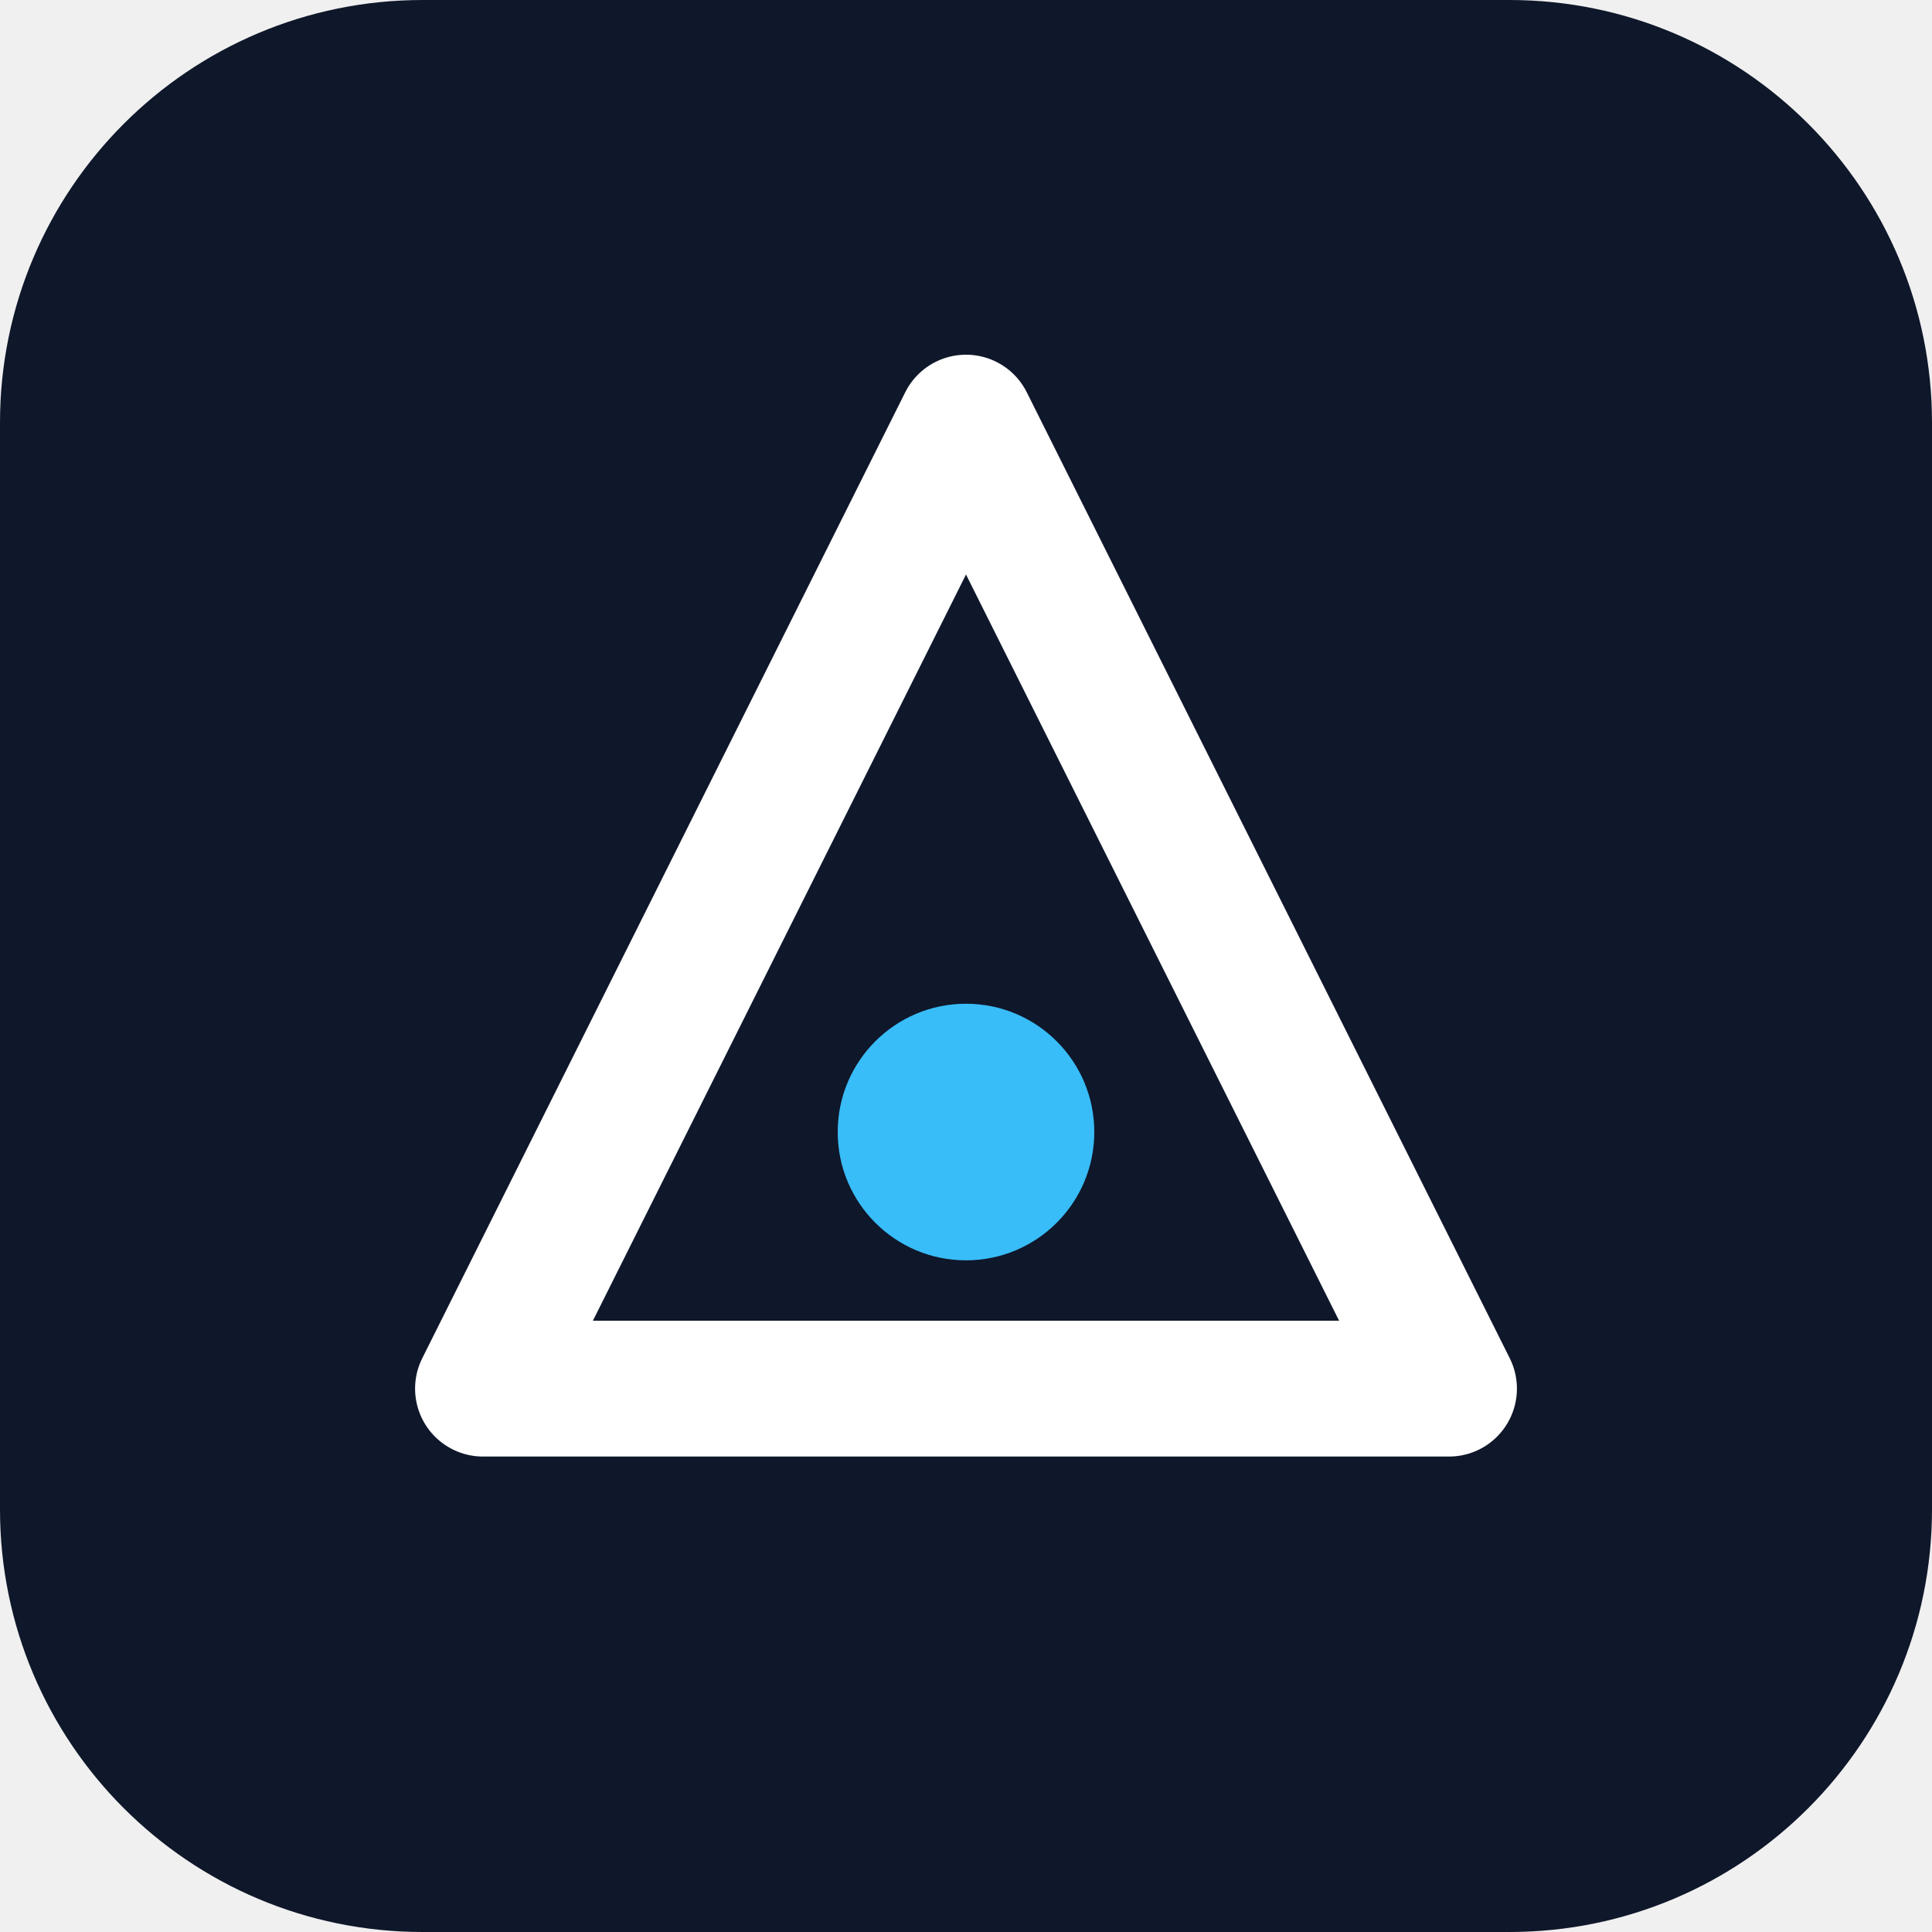
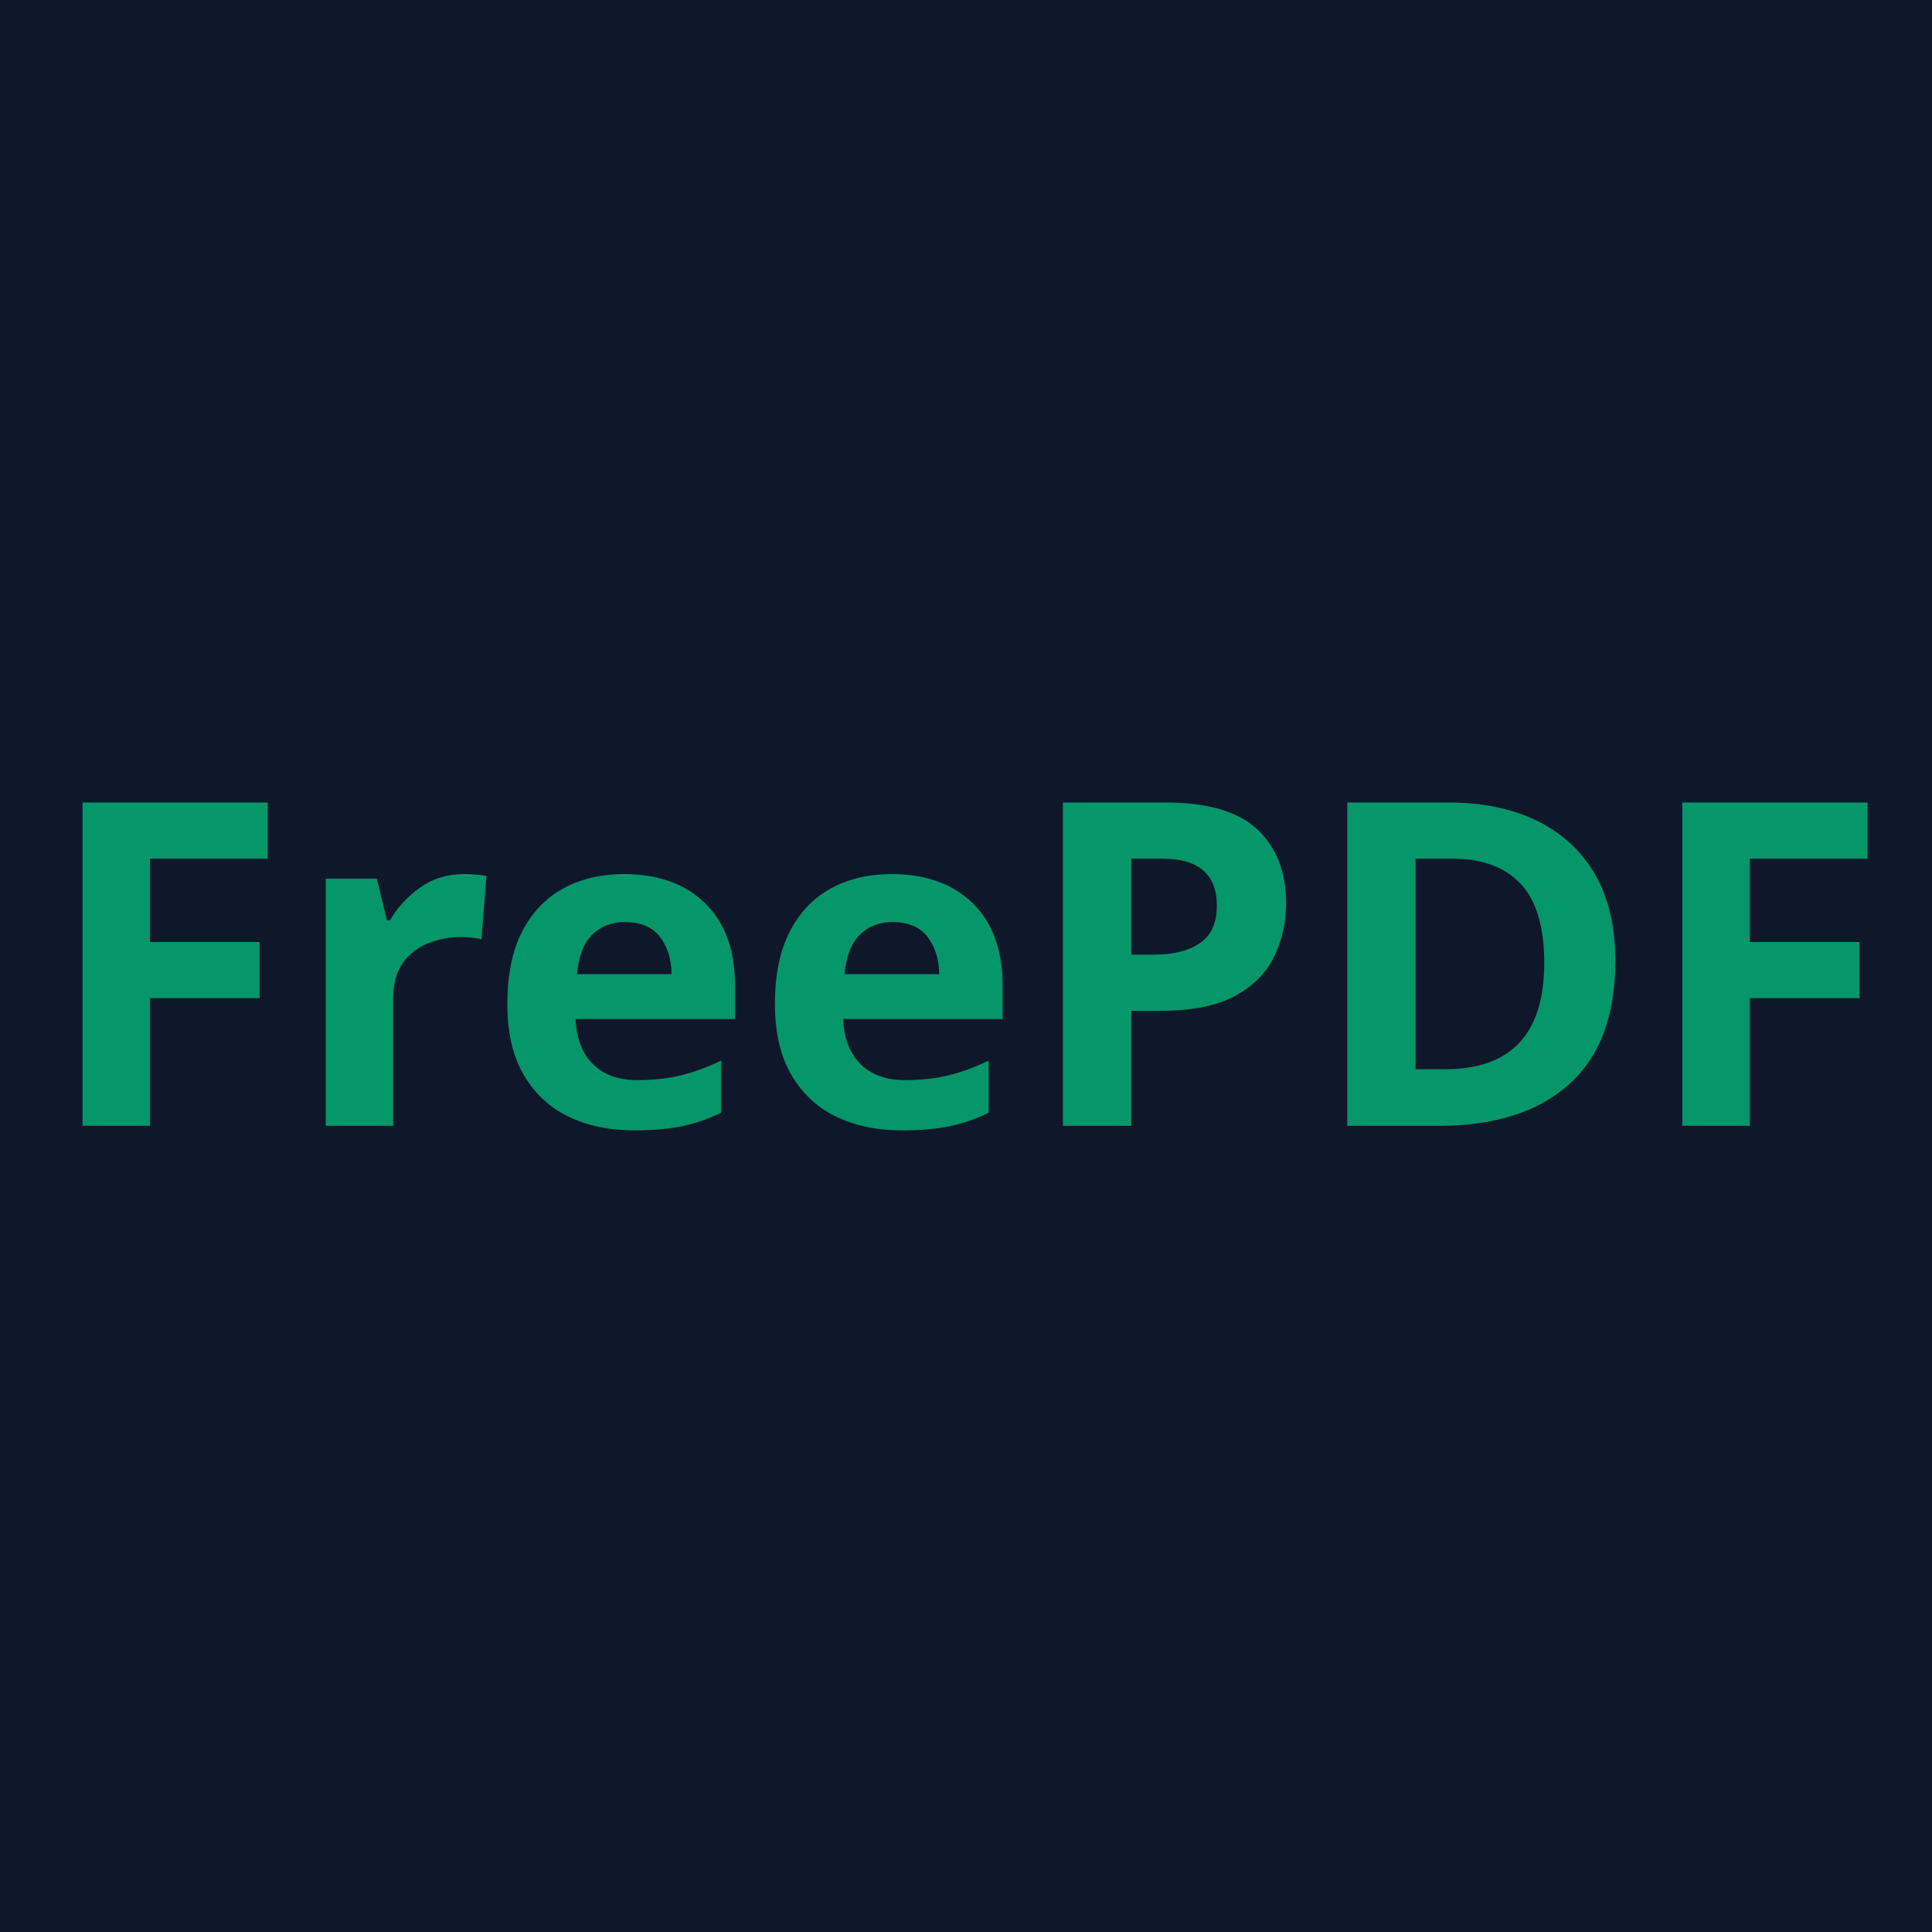
- <svg xmlns="http://www.w3.org/2000/svg" viewBox="0 0 512 512" role="img" aria-label="Brand mark">
-   <rect width="512" height="512" rx="112" fill="#0f172a" />
-   <path d="M256 112 L384 368 H128 Z" fill="none" stroke="#ffffff" stroke-width="36" stroke-linejoin="round" />
-   <circle cx="256" cy="300" r="34" fill="#38bdf8" />
+ <svg xmlns="http://www.w3.org/2000/svg" viewBox="0 0 512 512">
+   <rect width="512" height="512" fill="#0f172a" />
+   <text x="50%" y="50%" dominant-baseline="middle" text-anchor="middle" font-family="system-ui, sans-serif" font-size="120" font-weight="bold" fill="#059669">FreePDF</text>
</svg>
